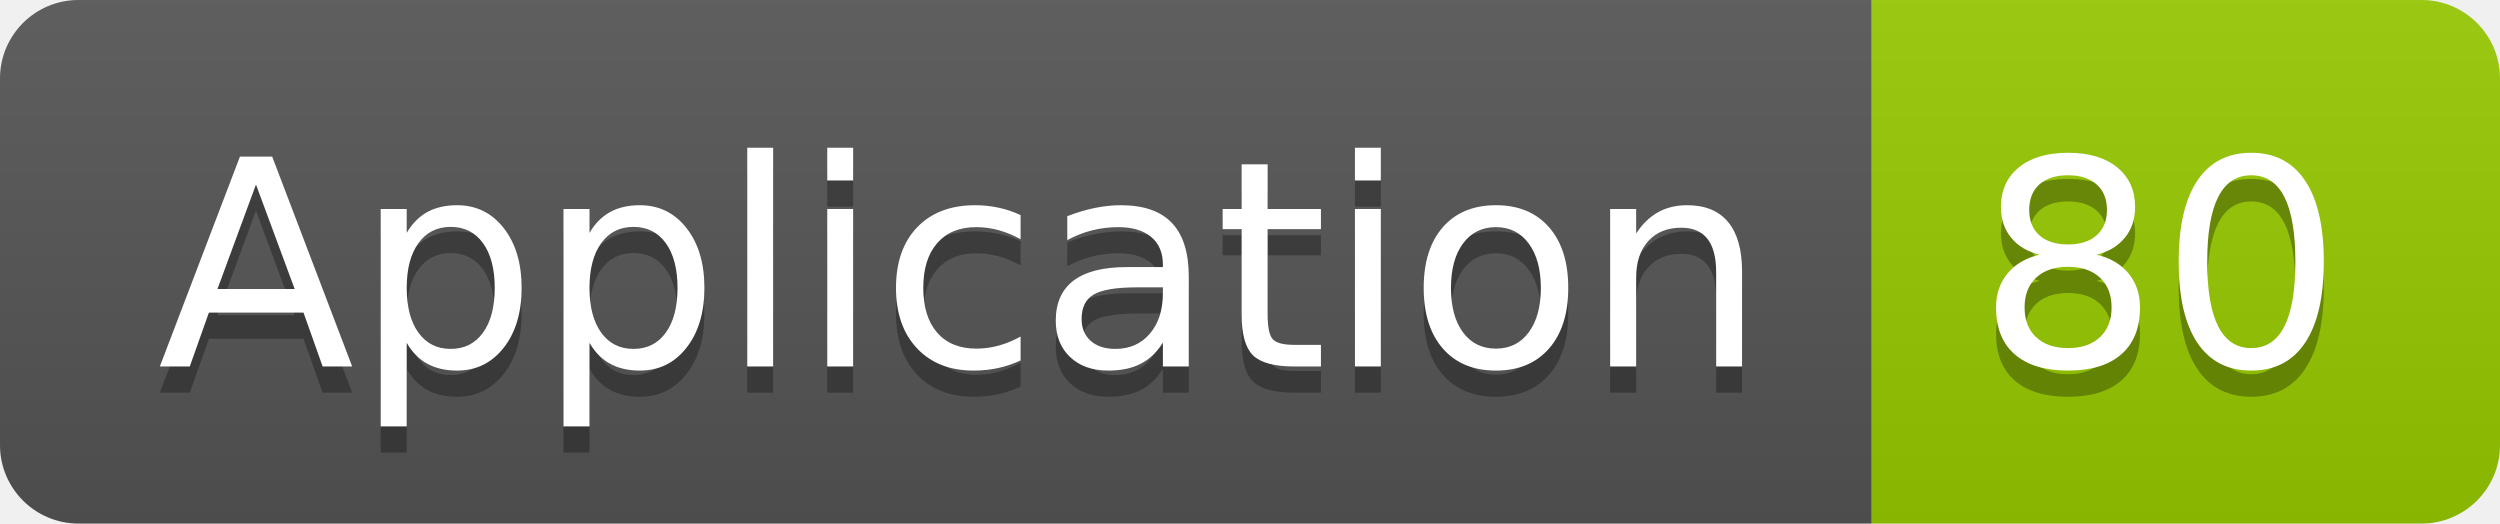
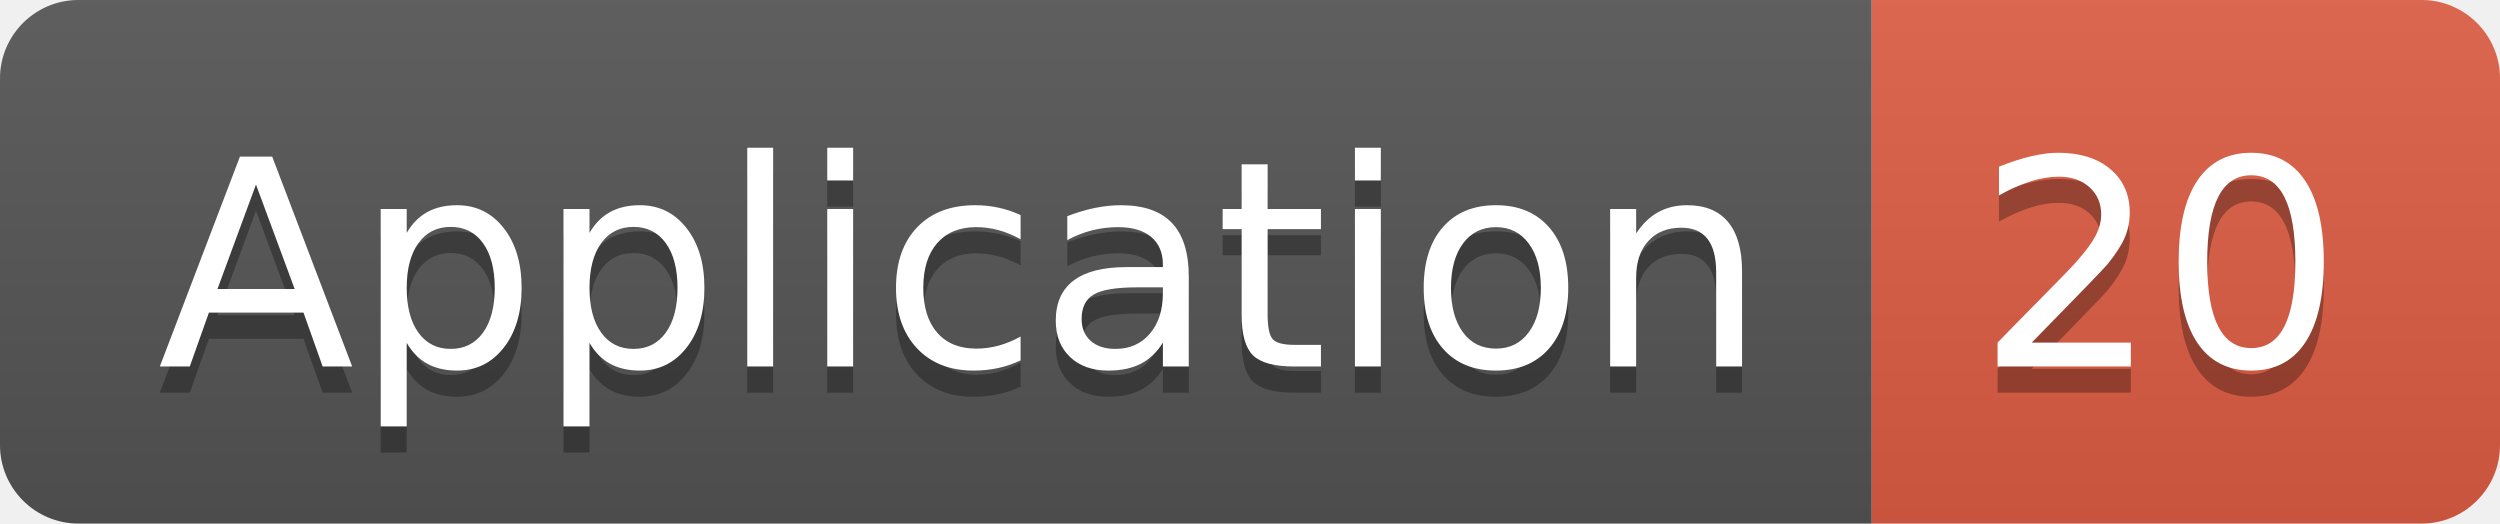
<svg xmlns="http://www.w3.org/2000/svg" width="95.5" height="20">
  <linearGradient id="smooth" x2="0" y2="100%">
    <stop offset="0" stop-color="#bbb" stop-opacity=".1" />
    <stop offset="1" stop-opacity=".1" />
  </linearGradient>
  <clipPath id="round">
    <rect width="95.5" height="20" rx="3" fill="#fff" />
  </clipPath>
  <g clip-path="url(#round)">
    <rect width="71.5" height="20" fill="#555" />
-     <rect x="71.5" width="24.0" height="20" fill="#97CA00" />
+     <rect x="71.5" width="24.0" height="20" fill="#e05d44" />
    <rect width="95.5" height="20" fill="url(#smooth)" />
  </g>
  <g fill="#fff" text-anchor="middle" font-family="DejaVu Sans,Verdana,Geneva,sans-serif" font-size="110">
    <text x="367.5" y="150" fill="#010101" fill-opacity=".3" transform="scale(0.1)" textLength="615.0" lengthAdjust="spacing">Application</text>
    <text x="367.5" y="140" transform="scale(0.1)" textLength="615.0" lengthAdjust="spacing">Application</text>
-     <text x="825.0" y="150" fill="#010101" fill-opacity=".3" transform="scale(0.1)" textLength="140.0" lengthAdjust="spacing">80</text>
-     <text x="825.0" y="140" transform="scale(0.1)" textLength="140.0" lengthAdjust="spacing">80</text>
+     <text x="825.0" y="150" fill="#010101" fill-opacity=".3" transform="scale(0.1)" textLength="140.0" lengthAdjust="spacing">20</text>
+     <text x="825.0" y="140" transform="scale(0.1)" textLength="140.0" lengthAdjust="spacing">20</text>
  </g>
</svg>
